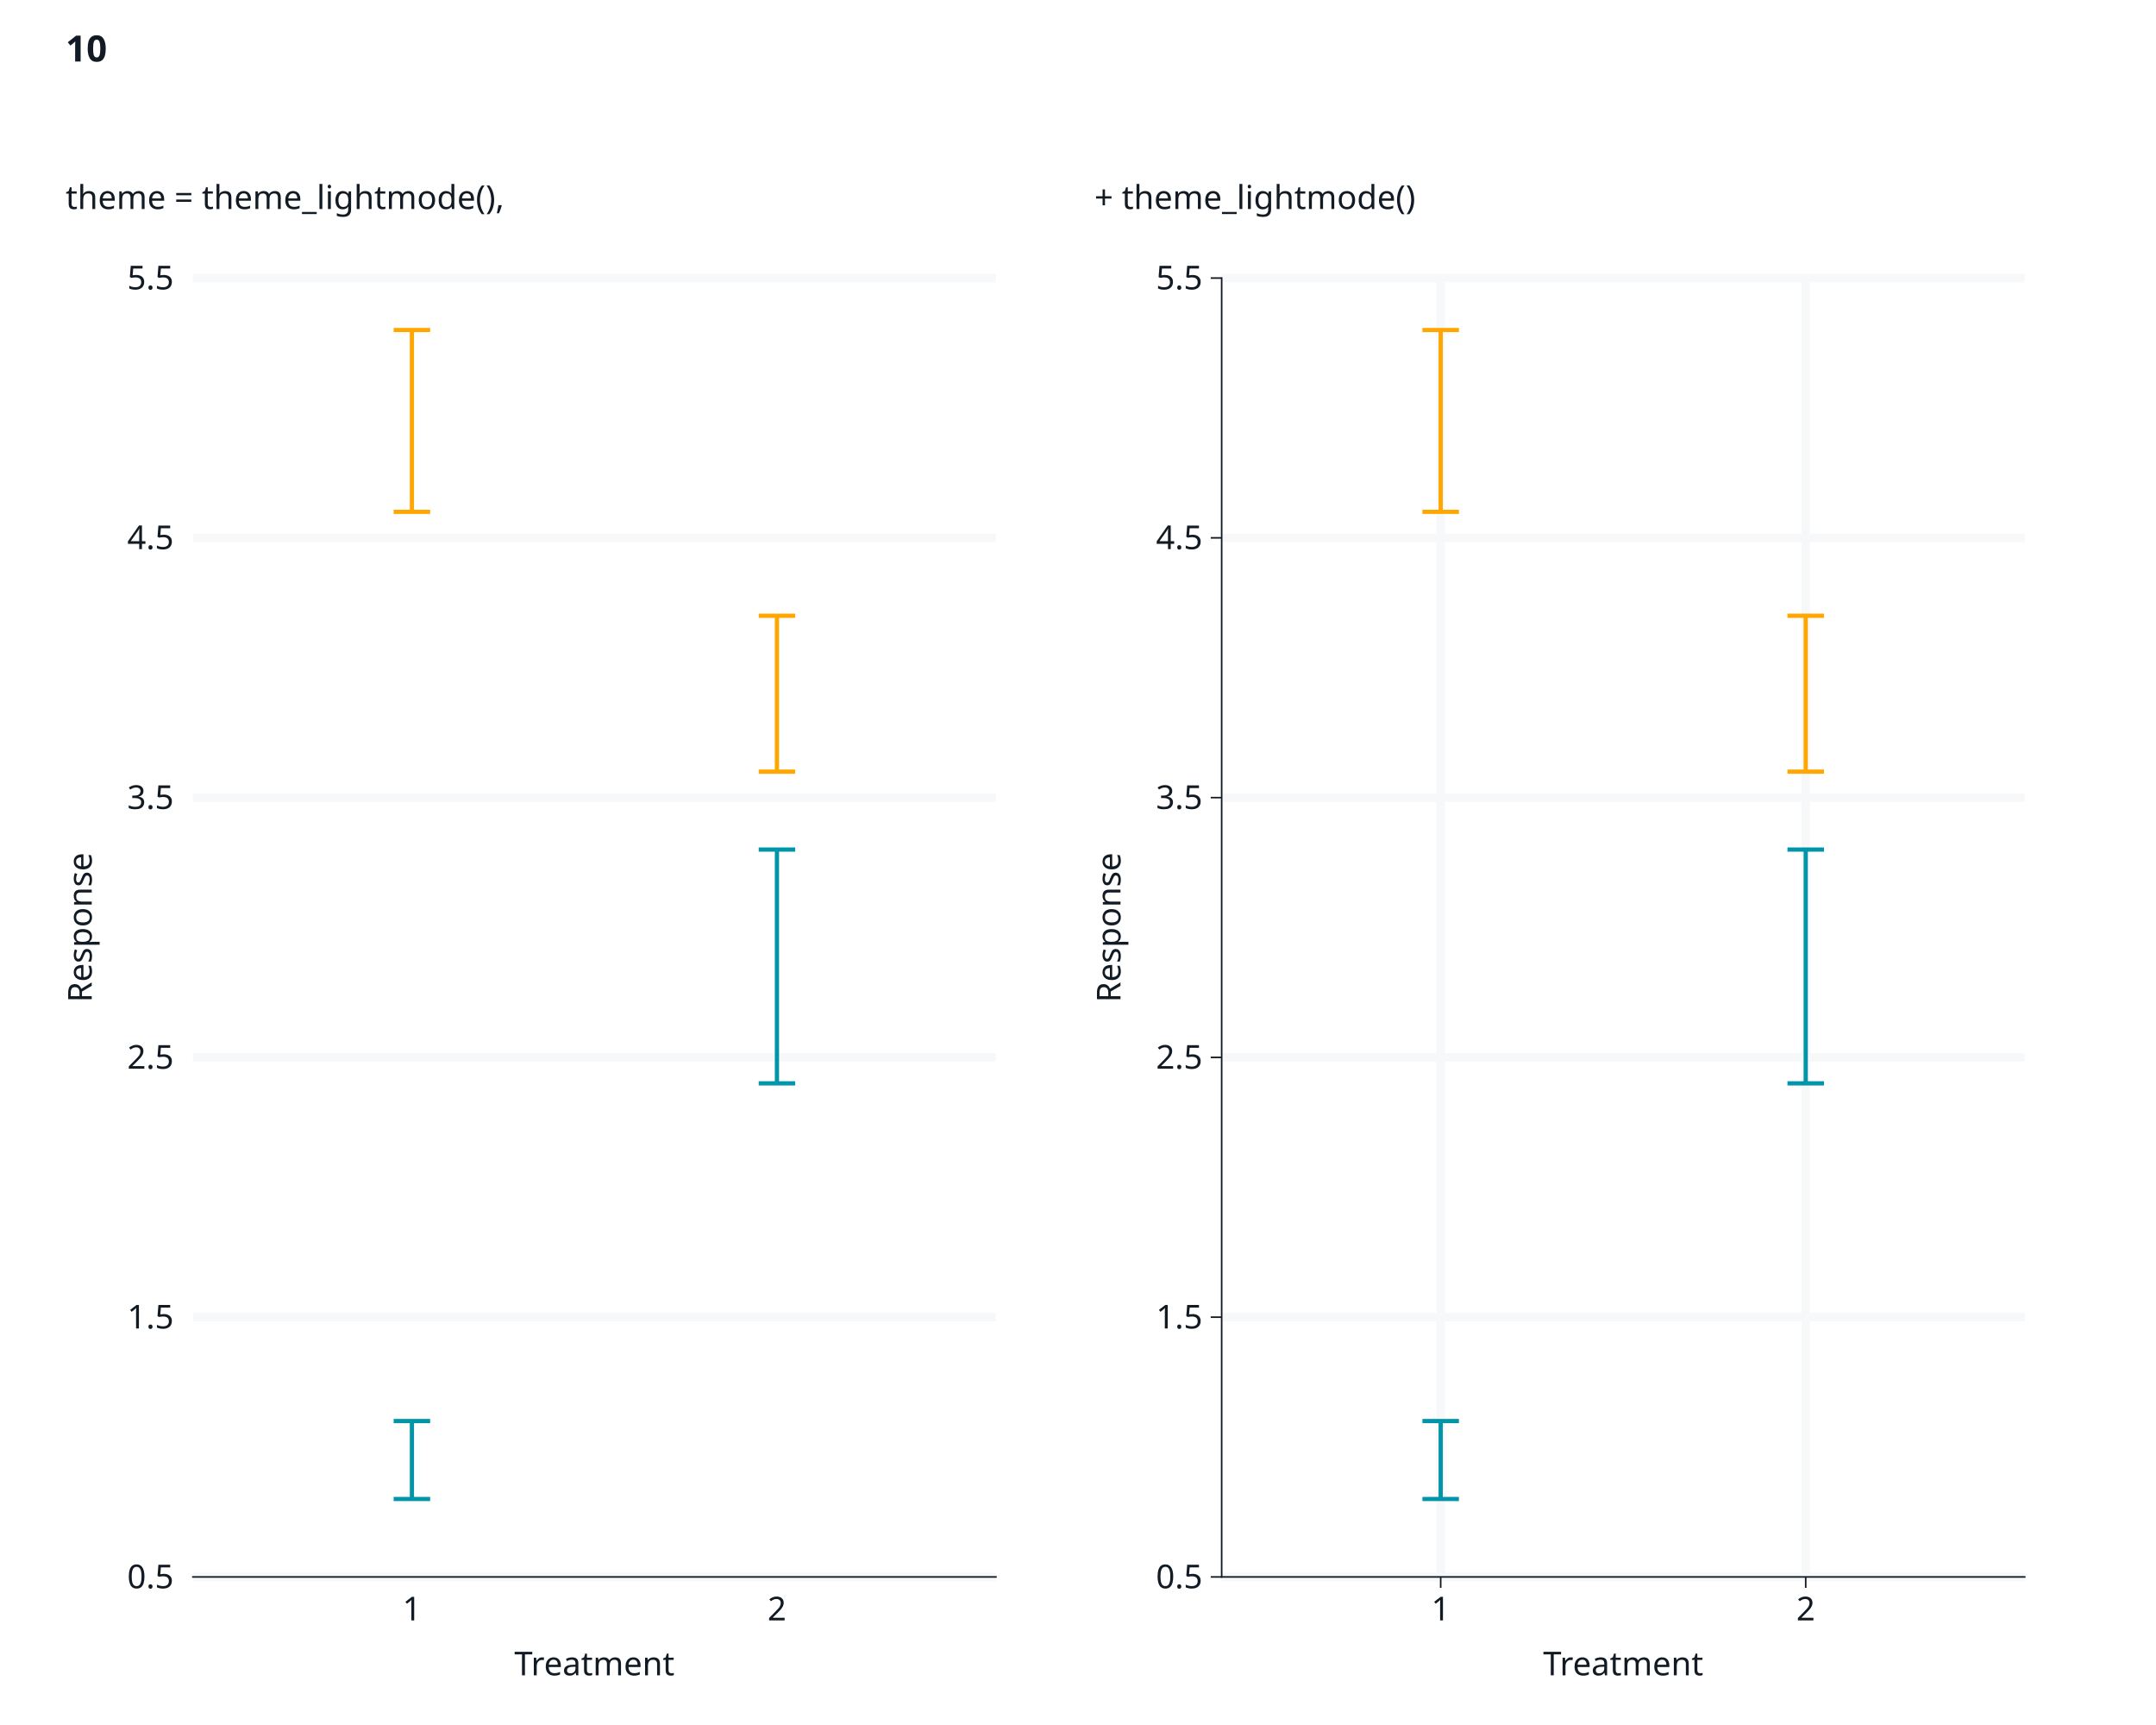
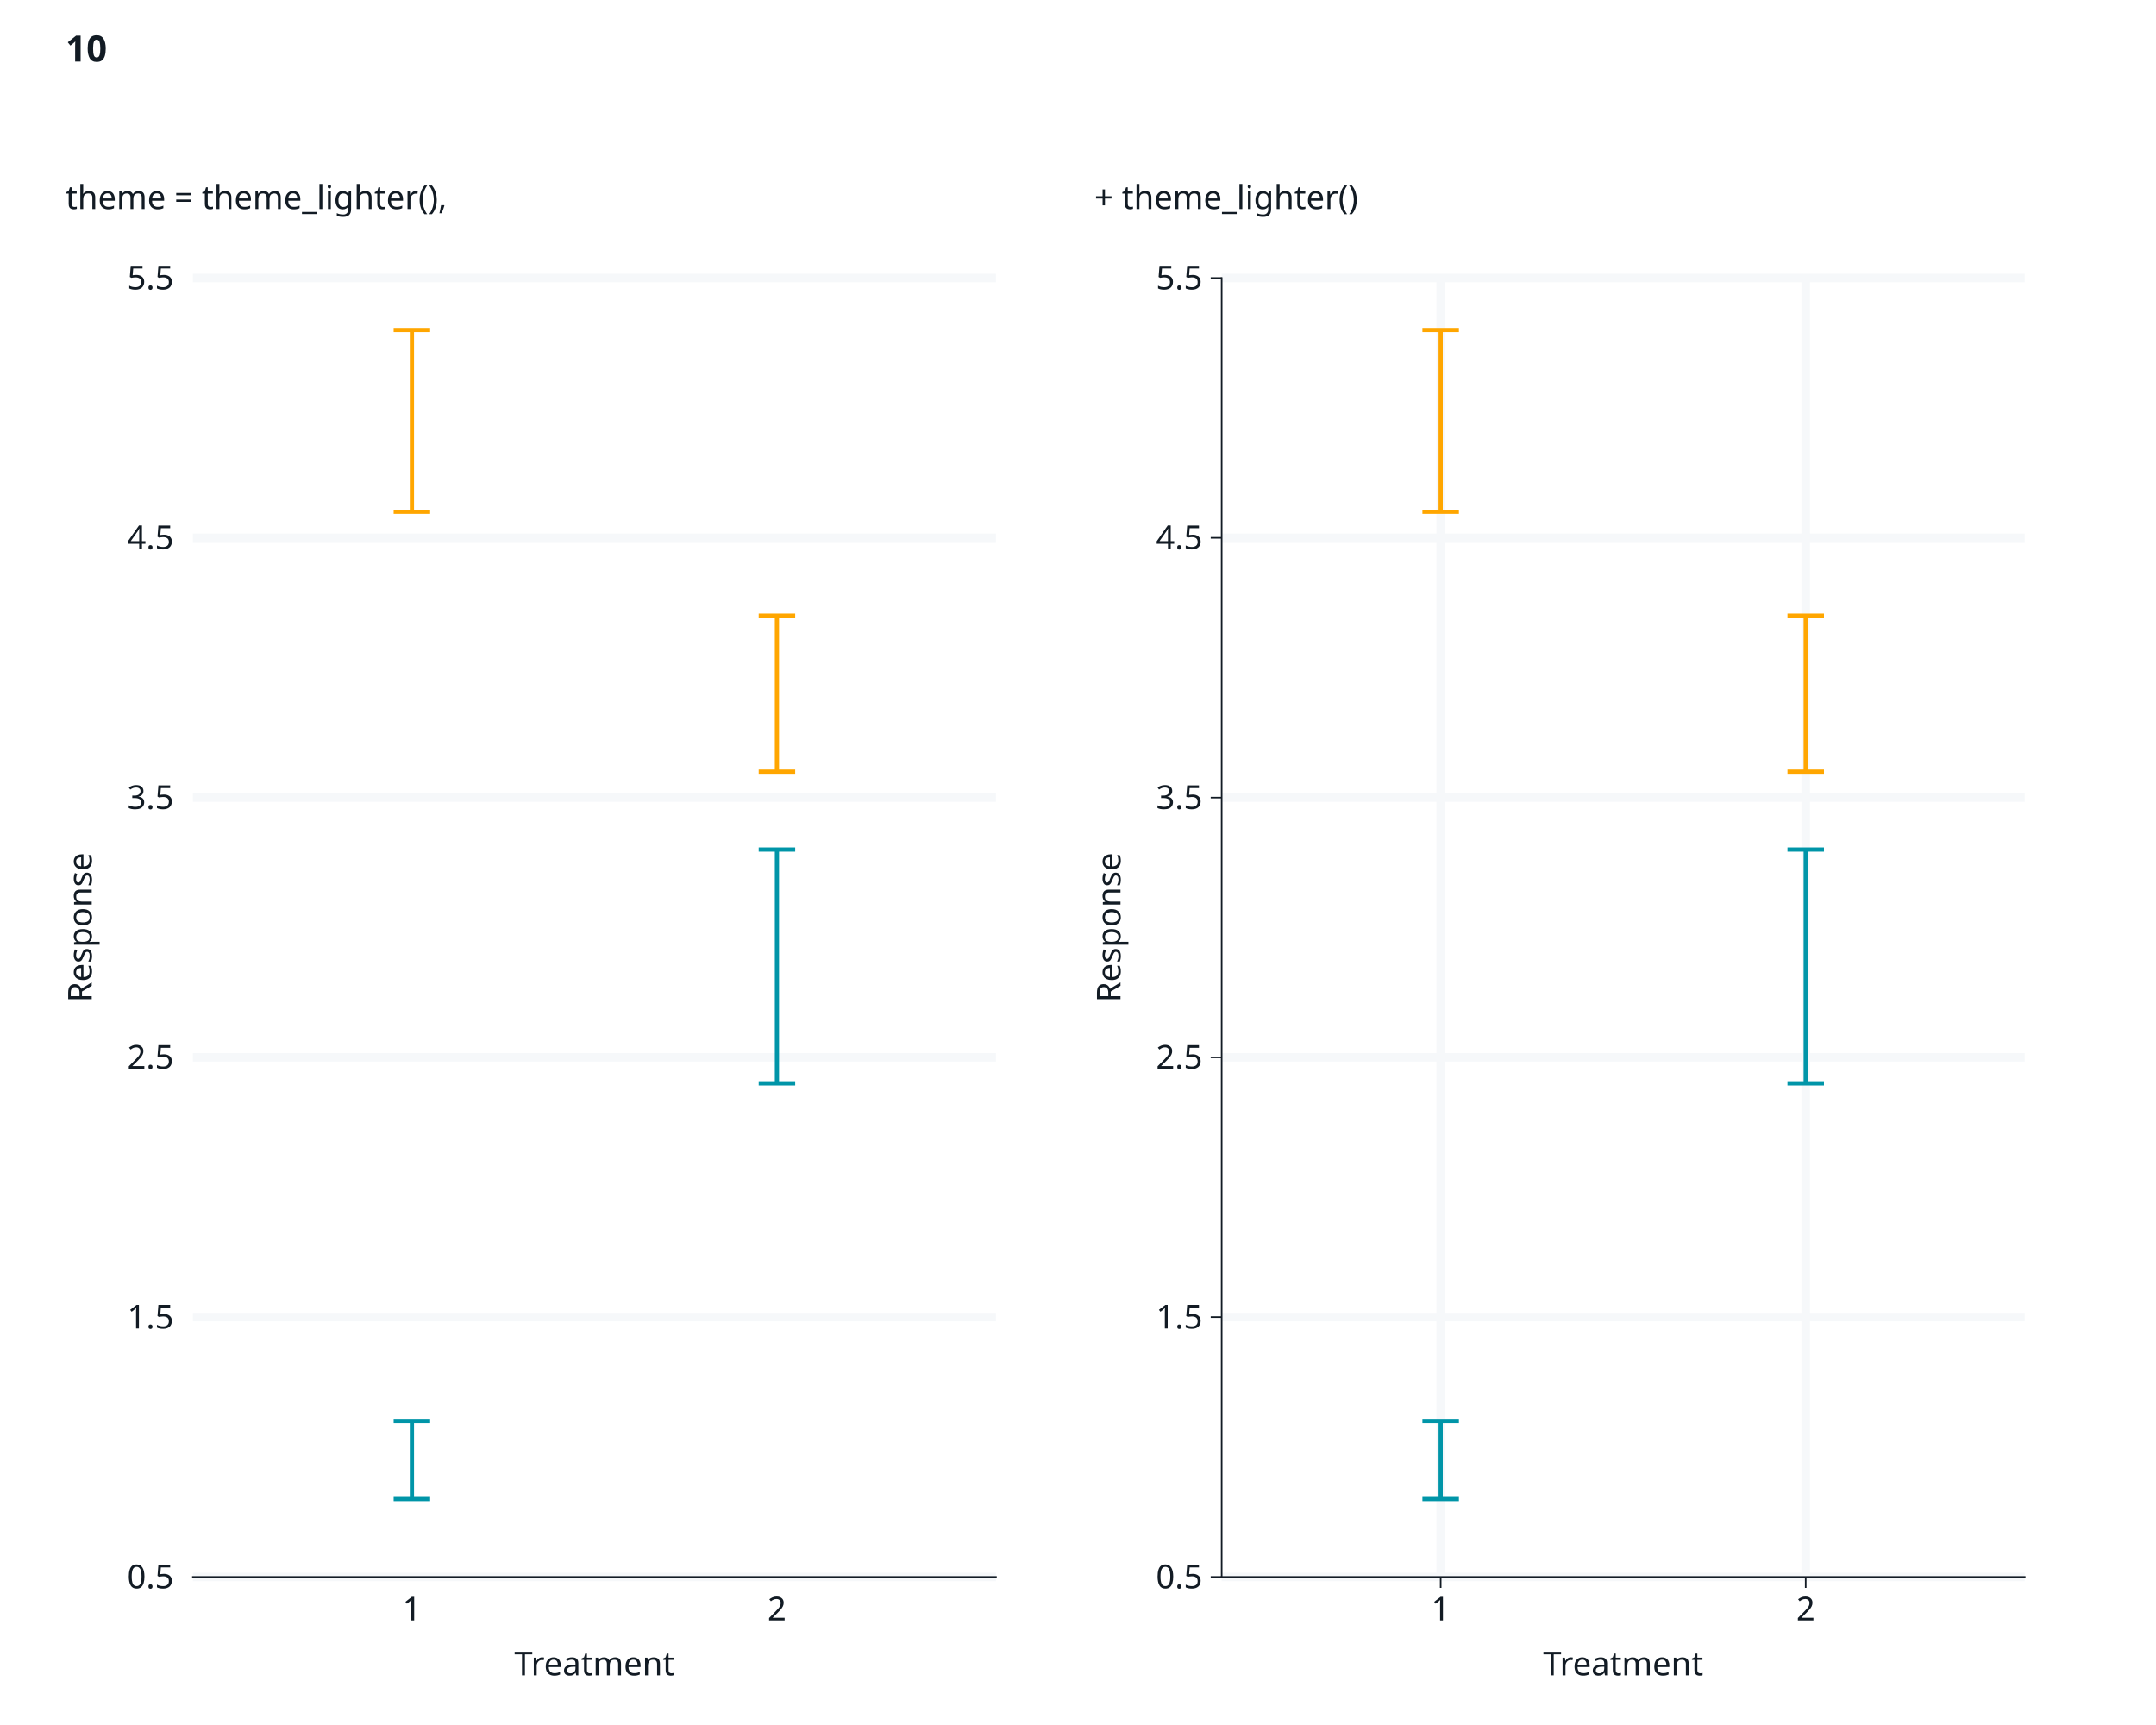
<svg xmlns="http://www.w3.org/2000/svg" class="svglite" data-engine-version="2.0" width="720.00pt" height="576.00pt" viewBox="0 0 720.00 576.00">
  <defs>
    <style type="text/css">
    .svglite line, .svglite polyline, .svglite polygon, .svglite path, .svglite rect, .svglite circle {
      fill: none;
      stroke: #000000;
      stroke-linecap: round;
      stroke-linejoin: round;
      stroke-miterlimit: 10.00;
    }
  </style>
  </defs>
  <rect width="100%" height="100%" style="stroke: none; fill: #FFFFFF;" />
  <defs>
    <clipPath id="cpMC4wMHw3MjAuMDB8MC4wMHw1NzYuMDA=">
      <rect x="0.00" y="0.00" width="720.00" height="576.00" />
    </clipPath>
  </defs>
  <g clip-path="url(#cpMC4wMHw3MjAuMDB8MC4wMHw1NzYuMDA=)">
    <rect x="0" y="0.00" width="720.00" height="576.00" style="stroke-width: 1.07; stroke: #FFFFFF; fill: #FFFFFF;" />
  </g>
  <defs>
    <clipPath id="cpNjQuNDJ8Njc2LjE2fDkyLjg1fDUyNi41Ng==">
      <rect x="64.42" y="92.85" width="611.75" height="433.71" />
    </clipPath>
  </defs>
  <g clip-path="url(#cpNjQuNDJ8Njc2LjE2fDkyLjg1fDUyNi41Ng==)">
</g>
  <g clip-path="url(#cpMC4wMHw3MjAuMDB8MC4wMHw1NzYuMDA=)">
</g>
  <defs>
    <clipPath id="cpMTAuOTZ8MzU0LjUyfDQ5LjIwfDU3Mi4zOA==">
      <rect x="10.96" y="49.20" width="343.56" height="523.19" />
    </clipPath>
  </defs>
  <g clip-path="url(#cpMTAuOTZ8MzU0LjUyfDQ5LjIwfDU3Mi4zOA==)">
    <rect x="10.96" y="49.20" width="343.56" height="523.19" style="stroke-width: 1.07; stroke: #FFFFFF; fill: #FFFFFF;" />
  </g>
  <g clip-path="url(#cpMC4wMHw3MjAuMDB8MC4wMHw1NzYuMDA=)">
</g>
  <defs>
    <clipPath id="cpMzU0LjUyfDY5OC4wOHw0OS4yMHw1NzIuMzg=">
      <rect x="354.52" y="49.20" width="343.56" height="523.19" />
    </clipPath>
  </defs>
  <g clip-path="url(#cpMzU0LjUyfDY5OC4wOHw0OS4yMHw1NzIuMzg=)">
    <rect x="354.52" y="49.20" width="343.56" height="523.19" style="stroke-width: 1.07; stroke: #FFFFFF; fill: #FFFFFF;" />
  </g>
  <g clip-path="url(#cpMC4wMHw3MjAuMDB8MC4wMHw1NzYuMDA=)">
    <rect x="64.42" y="92.85" width="268.19" height="433.71" style="stroke-width: 1.07; stroke: #FFFFFF; fill: #FFFFFF;" />
    <polyline points="64.42,526.56 332.60,526.56 " style="stroke-width: 2.84; stroke: #F6F8FA; stroke-linecap: butt;" />
    <polyline points="64.42,439.82 332.60,439.82 " style="stroke-width: 2.84; stroke: #F6F8FA; stroke-linecap: butt;" />
    <polyline points="64.42,353.07 332.60,353.07 " style="stroke-width: 2.84; stroke: #F6F8FA; stroke-linecap: butt;" />
    <polyline points="64.42,266.33 332.60,266.33 " style="stroke-width: 2.84; stroke: #F6F8FA; stroke-linecap: butt;" />
    <polyline points="64.42,179.59 332.60,179.59 " style="stroke-width: 2.84; stroke: #F6F8FA; stroke-linecap: butt;" />
    <polyline points="64.42,92.85 332.60,92.85 " style="stroke-width: 2.84; stroke: #F6F8FA; stroke-linecap: butt;" />
    <polyline points="137.56,526.56 137.56,92.85 " style="stroke-width: 2.84; stroke: none; stroke-linecap: butt;" />
    <polyline points="259.46,526.56 259.46,92.85 " style="stroke-width: 2.84; stroke: none; stroke-linecap: butt;" />
    <polyline points="131.46,474.51 143.65,474.51 " style="stroke-width: 1.41; stroke: #0095A8; stroke-linecap: butt;" />
    <polyline points="137.56,474.51 137.56,500.53 " style="stroke-width: 1.41; stroke: #0095A8; stroke-linecap: butt;" />
    <polyline points="131.46,500.53 143.65,500.53 " style="stroke-width: 1.41; stroke: #0095A8; stroke-linecap: butt;" />
    <polyline points="131.46,110.20 143.65,110.20 " style="stroke-width: 1.41; stroke: #FFA600; stroke-linecap: butt;" />
    <polyline points="137.56,110.20 137.56,170.91 " style="stroke-width: 1.41; stroke: #FFA600; stroke-linecap: butt;" />
    <polyline points="131.46,170.91 143.65,170.91 " style="stroke-width: 1.41; stroke: #FFA600; stroke-linecap: butt;" />
    <polyline points="253.37,283.68 265.56,283.68 " style="stroke-width: 1.41; stroke: #0095A8; stroke-linecap: butt;" />
    <polyline points="259.46,283.68 259.46,361.75 " style="stroke-width: 1.41; stroke: #0095A8; stroke-linecap: butt;" />
    <polyline points="253.37,361.75 265.56,361.75 " style="stroke-width: 1.41; stroke: #0095A8; stroke-linecap: butt;" />
    <polyline points="253.37,205.61 265.56,205.61 " style="stroke-width: 1.41; stroke: #FFA600; stroke-linecap: butt;" />
    <polyline points="259.46,205.61 259.46,257.66 " style="stroke-width: 1.41; stroke: #FFA600; stroke-linecap: butt;" />
    <polyline points="253.37,257.66 265.56,257.66 " style="stroke-width: 1.41; stroke: #FFA600; stroke-linecap: butt;" />
    <polyline points="64.42,526.56 64.42,92.85 " style="stroke-width: 0.53; stroke: none; stroke-linecap: square;" />
    <text x="58.02" y="530.34" text-anchor="end" style="font-size: 11.00px; fill: #121B24; font-family: sans;" textLength="15.29px" lengthAdjust="spacingAndGlyphs">0.5</text>
    <text x="58.02" y="443.60" text-anchor="end" style="font-size: 11.00px; fill: #121B24; font-family: sans;" textLength="15.29px" lengthAdjust="spacingAndGlyphs">1.5</text>
    <text x="58.02" y="356.86" text-anchor="end" style="font-size: 11.00px; fill: #121B24; font-family: sans;" textLength="15.29px" lengthAdjust="spacingAndGlyphs">2.5</text>
    <text x="58.02" y="270.12" text-anchor="end" style="font-size: 11.00px; fill: #121B24; font-family: sans;" textLength="15.29px" lengthAdjust="spacingAndGlyphs">3.5</text>
    <text x="58.02" y="183.37" text-anchor="end" style="font-size: 11.00px; fill: #121B24; font-family: sans;" textLength="15.29px" lengthAdjust="spacingAndGlyphs">4.5</text>
    <text x="58.02" y="96.63" text-anchor="end" style="font-size: 11.00px; fill: #121B24; font-family: sans;" textLength="15.29px" lengthAdjust="spacingAndGlyphs">5.5</text>
    <polyline points="60.76,526.56 64.42,526.56 " style="stroke-width: 0.53; stroke: none; stroke-linecap: butt;" />
    <polyline points="60.76,439.82 64.42,439.82 " style="stroke-width: 0.53; stroke: none; stroke-linecap: butt;" />
    <polyline points="60.76,353.07 64.42,353.07 " style="stroke-width: 0.53; stroke: none; stroke-linecap: butt;" />
    <polyline points="60.76,266.33 64.42,266.33 " style="stroke-width: 0.53; stroke: none; stroke-linecap: butt;" />
    <polyline points="60.76,179.59 64.42,179.59 " style="stroke-width: 0.53; stroke: none; stroke-linecap: butt;" />
    <polyline points="60.76,92.85 64.42,92.85 " style="stroke-width: 0.53; stroke: none; stroke-linecap: butt;" />
    <polyline points="64.42,526.56 332.60,526.56 " style="stroke-width: 0.53; stroke: #121B24; stroke-linecap: square;" />
    <polyline points="137.56,530.21 137.56,526.56 " style="stroke-width: 0.53; stroke: none; stroke-linecap: butt;" />
    <polyline points="259.46,530.21 259.46,526.56 " style="stroke-width: 0.53; stroke: none; stroke-linecap: butt;" />
    <text x="137.56" y="541.07" text-anchor="middle" style="font-size: 11.00px; fill: #121B24; font-family: sans;" textLength="6.12px" lengthAdjust="spacingAndGlyphs">1</text>
    <text x="259.46" y="541.07" text-anchor="middle" style="font-size: 11.00px; fill: #121B24; font-family: sans;" textLength="6.12px" lengthAdjust="spacingAndGlyphs">2</text>
    <text x="198.51" y="559.41" text-anchor="middle" style="font-size: 11.00px; fill: #121B24; font-family: sans;" textLength="50.13px" lengthAdjust="spacingAndGlyphs">Treatment</text>
    <text transform="translate(30.63,309.70) rotate(-90)" text-anchor="middle" style="font-size: 11.00px; fill: #121B24; font-family: sans;" textLength="49.55px" lengthAdjust="spacingAndGlyphs">Response</text>
    <text x="21.92" y="57.91" style="font-size: 11.00px; fill: #121B24; font-family: sans;" textLength="0.00px" lengthAdjust="spacingAndGlyphs" />
-     <text x="21.92" y="69.79" style="font-size: 11.00px; fill: #121B24; font-family: sans;" textLength="137.89px" lengthAdjust="spacingAndGlyphs">theme = theme_lightmode(),</text>
+     <text x="21.92" y="69.79" style="font-size: 11.00px; fill: #121B24; font-family: sans;" textLength="120.15px" lengthAdjust="spacingAndGlyphs">theme = theme_lighter(),</text>
    <rect x="407.98" y="92.85" width="268.19" height="433.71" style="stroke-width: 1.07; stroke: #FFFFFF; fill: #FFFFFF;" />
    <polyline points="407.98,526.56 676.16,526.56 " style="stroke-width: 2.84; stroke: #F6F8FA; stroke-linecap: butt;" />
    <polyline points="407.98,439.82 676.16,439.82 " style="stroke-width: 2.84; stroke: #F6F8FA; stroke-linecap: butt;" />
    <polyline points="407.98,353.07 676.16,353.07 " style="stroke-width: 2.84; stroke: #F6F8FA; stroke-linecap: butt;" />
    <polyline points="407.98,266.33 676.16,266.33 " style="stroke-width: 2.84; stroke: #F6F8FA; stroke-linecap: butt;" />
    <polyline points="407.98,179.59 676.16,179.59 " style="stroke-width: 2.84; stroke: #F6F8FA; stroke-linecap: butt;" />
    <polyline points="407.98,92.85 676.16,92.85 " style="stroke-width: 2.84; stroke: #F6F8FA; stroke-linecap: butt;" />
    <polyline points="481.12,526.56 481.12,92.85 " style="stroke-width: 2.84; stroke: #F6F8FA; stroke-linecap: butt;" />
    <polyline points="603.02,526.56 603.02,92.85 " style="stroke-width: 2.84; stroke: #F6F8FA; stroke-linecap: butt;" />
    <polyline points="475.02,474.51 487.21,474.51 " style="stroke-width: 1.41; stroke: #0095A8; stroke-linecap: butt;" />
    <polyline points="481.12,474.51 481.12,500.53 " style="stroke-width: 1.41; stroke: #0095A8; stroke-linecap: butt;" />
    <polyline points="475.02,500.53 487.21,500.53 " style="stroke-width: 1.41; stroke: #0095A8; stroke-linecap: butt;" />
    <polyline points="475.02,110.20 487.21,110.20 " style="stroke-width: 1.41; stroke: #FFA600; stroke-linecap: butt;" />
    <polyline points="481.12,110.20 481.12,170.91 " style="stroke-width: 1.41; stroke: #FFA600; stroke-linecap: butt;" />
    <polyline points="475.02,170.91 487.21,170.91 " style="stroke-width: 1.41; stroke: #FFA600; stroke-linecap: butt;" />
    <polyline points="596.93,283.68 609.12,283.68 " style="stroke-width: 1.41; stroke: #0095A8; stroke-linecap: butt;" />
    <polyline points="603.02,283.68 603.02,361.75 " style="stroke-width: 1.41; stroke: #0095A8; stroke-linecap: butt;" />
    <polyline points="596.93,361.75 609.12,361.75 " style="stroke-width: 1.41; stroke: #0095A8; stroke-linecap: butt;" />
    <polyline points="596.93,205.61 609.12,205.61 " style="stroke-width: 1.41; stroke: #FFA600; stroke-linecap: butt;" />
    <polyline points="603.02,205.61 603.02,257.66 " style="stroke-width: 1.41; stroke: #FFA600; stroke-linecap: butt;" />
    <polyline points="596.93,257.66 609.12,257.66 " style="stroke-width: 1.41; stroke: #FFA600; stroke-linecap: butt;" />
    <polyline points="407.98,526.56 407.98,92.85 " style="stroke-width: 0.53; stroke: #121B24; stroke-linecap: square;" />
    <text x="401.58" y="530.34" text-anchor="end" style="font-size: 11.00px; fill: #121B24; font-family: sans;" textLength="15.29px" lengthAdjust="spacingAndGlyphs">0.5</text>
    <text x="401.58" y="443.60" text-anchor="end" style="font-size: 11.00px; fill: #121B24; font-family: sans;" textLength="15.29px" lengthAdjust="spacingAndGlyphs">1.5</text>
    <text x="401.58" y="356.86" text-anchor="end" style="font-size: 11.00px; fill: #121B24; font-family: sans;" textLength="15.29px" lengthAdjust="spacingAndGlyphs">2.5</text>
    <text x="401.58" y="270.12" text-anchor="end" style="font-size: 11.00px; fill: #121B24; font-family: sans;" textLength="15.29px" lengthAdjust="spacingAndGlyphs">3.5</text>
    <text x="401.58" y="183.37" text-anchor="end" style="font-size: 11.00px; fill: #121B24; font-family: sans;" textLength="15.29px" lengthAdjust="spacingAndGlyphs">4.5</text>
    <text x="401.58" y="96.63" text-anchor="end" style="font-size: 11.00px; fill: #121B24; font-family: sans;" textLength="15.29px" lengthAdjust="spacingAndGlyphs">5.5</text>
    <polyline points="404.32,526.56 407.98,526.56 " style="stroke-width: 0.53; stroke: #121B24; stroke-linecap: butt;" />
    <polyline points="404.32,439.82 407.98,439.82 " style="stroke-width: 0.53; stroke: #121B24; stroke-linecap: butt;" />
    <polyline points="404.32,353.07 407.98,353.07 " style="stroke-width: 0.53; stroke: #121B24; stroke-linecap: butt;" />
    <polyline points="404.32,266.33 407.98,266.33 " style="stroke-width: 0.53; stroke: #121B24; stroke-linecap: butt;" />
    <polyline points="404.32,179.59 407.98,179.59 " style="stroke-width: 0.53; stroke: #121B24; stroke-linecap: butt;" />
    <polyline points="404.32,92.85 407.98,92.85 " style="stroke-width: 0.53; stroke: #121B24; stroke-linecap: butt;" />
    <polyline points="407.98,526.56 676.16,526.56 " style="stroke-width: 0.53; stroke: #121B24; stroke-linecap: square;" />
    <polyline points="481.12,530.21 481.12,526.56 " style="stroke-width: 0.53; stroke: #121B24; stroke-linecap: butt;" />
    <polyline points="603.02,530.21 603.02,526.56 " style="stroke-width: 0.53; stroke: #121B24; stroke-linecap: butt;" />
    <text x="481.12" y="541.07" text-anchor="middle" style="font-size: 11.00px; fill: #121B24; font-family: sans;" textLength="6.12px" lengthAdjust="spacingAndGlyphs">1</text>
    <text x="603.02" y="541.07" text-anchor="middle" style="font-size: 11.00px; fill: #121B24; font-family: sans;" textLength="6.12px" lengthAdjust="spacingAndGlyphs">2</text>
    <text x="542.07" y="559.41" text-anchor="middle" style="font-size: 11.00px; fill: #121B24; font-family: sans;" textLength="50.13px" lengthAdjust="spacingAndGlyphs">Treatment</text>
    <text transform="translate(374.19,309.70) rotate(-90)" text-anchor="middle" style="font-size: 11.00px; fill: #121B24; font-family: sans;" textLength="49.55px" lengthAdjust="spacingAndGlyphs">Response</text>
    <text x="365.48" y="57.91" style="font-size: 11.00px; fill: #121B24; font-family: sans;" textLength="0.00px" lengthAdjust="spacingAndGlyphs" />
-     <text x="365.48" y="69.79" style="font-size: 11.00px; fill: #121B24; font-family: sans;" textLength="101.20px" lengthAdjust="spacingAndGlyphs">+ theme_lightmode()</text>
+     <text x="365.48" y="69.79" style="font-size: 11.00px; fill: #121B24; font-family: sans;" textLength="83.46px" lengthAdjust="spacingAndGlyphs">+ theme_lighter()</text>
    <text x="21.92" y="20.54" style="font-size: 12.10px; font-weight: bold; fill: #121B24; font-family: sans;" textLength="13.46px" lengthAdjust="spacingAndGlyphs">10</text>
  </g>
</svg>
